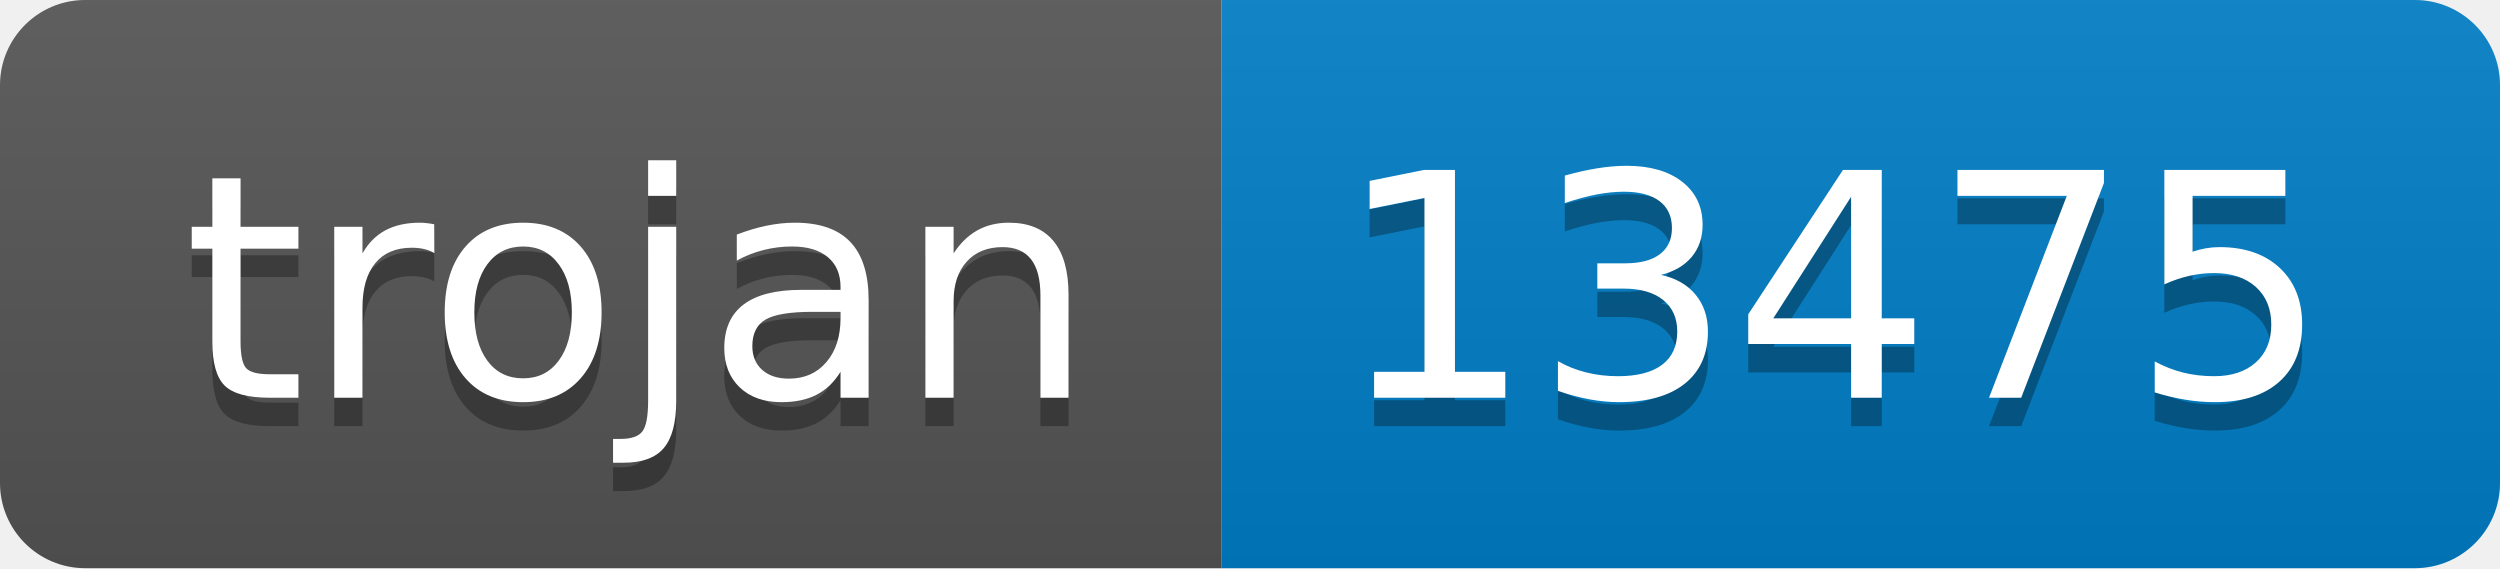
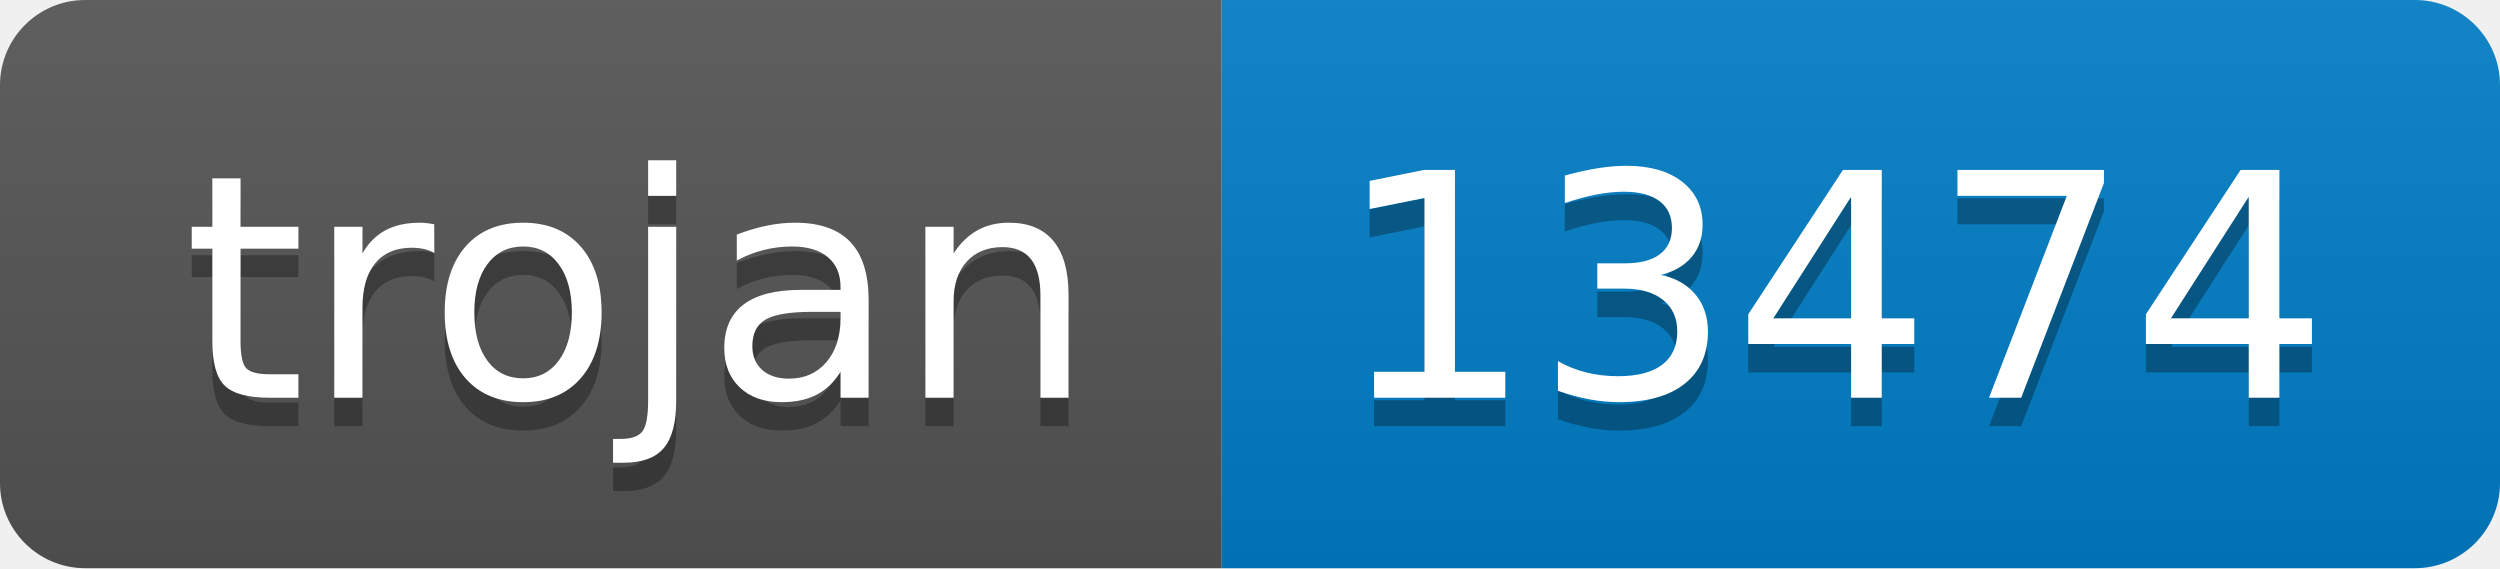
- <svg xmlns="http://www.w3.org/2000/svg" width="88" height="20" role="img" aria-label="trojan: 13475">
+ <svg xmlns="http://www.w3.org/2000/svg" width="88" height="20" role="img" aria-label="trojan: 13474">
  <linearGradient id="s" x2="0" y2="100%">
    <stop offset="0" stop-color="#bbb" stop-opacity=".1" />
    <stop offset="1" stop-opacity=".1" />
  </linearGradient>
  <clipPath id="r">
    <rect width="88" height="20" rx="3" fill="#fff" />
  </clipPath>
  <g clip-path="url(#r)">
    <rect width="43" height="20" fill="#555" />
    <rect x="43" width="45" height="20" fill="#007ec6" />
    <rect width="88" height="20" fill="url(#s)" />
  </g>
  <g fill="#fff" text-anchor="middle" font-family="Verdana,Geneva,DejaVu Sans,sans-serif" text-rendering="geometricPrecision" font-size="110">
    <text aria-hidden="true" x="225" y="150" fill="#010101" fill-opacity=".3" transform="scale(.1)" textLength="330">trojan</text>
    <text x="225" y="140" transform="scale(.1)" fill="#fff" textLength="330">trojan</text>
-     <text aria-hidden="true" x="645" y="150" fill="#010101" fill-opacity=".3" transform="scale(.1)" textLength="350">13475</text>
-     <text x="645" y="140" transform="scale(.1)" fill="#fff" textLength="350">13475</text>
+     <text aria-hidden="true" x="645" y="150" fill="#010101" fill-opacity=".3" transform="scale(.1)" textLength="350">13474</text>
+     <text x="645" y="140" transform="scale(.1)" fill="#fff" textLength="350">13474</text>
  </g>
</svg>
